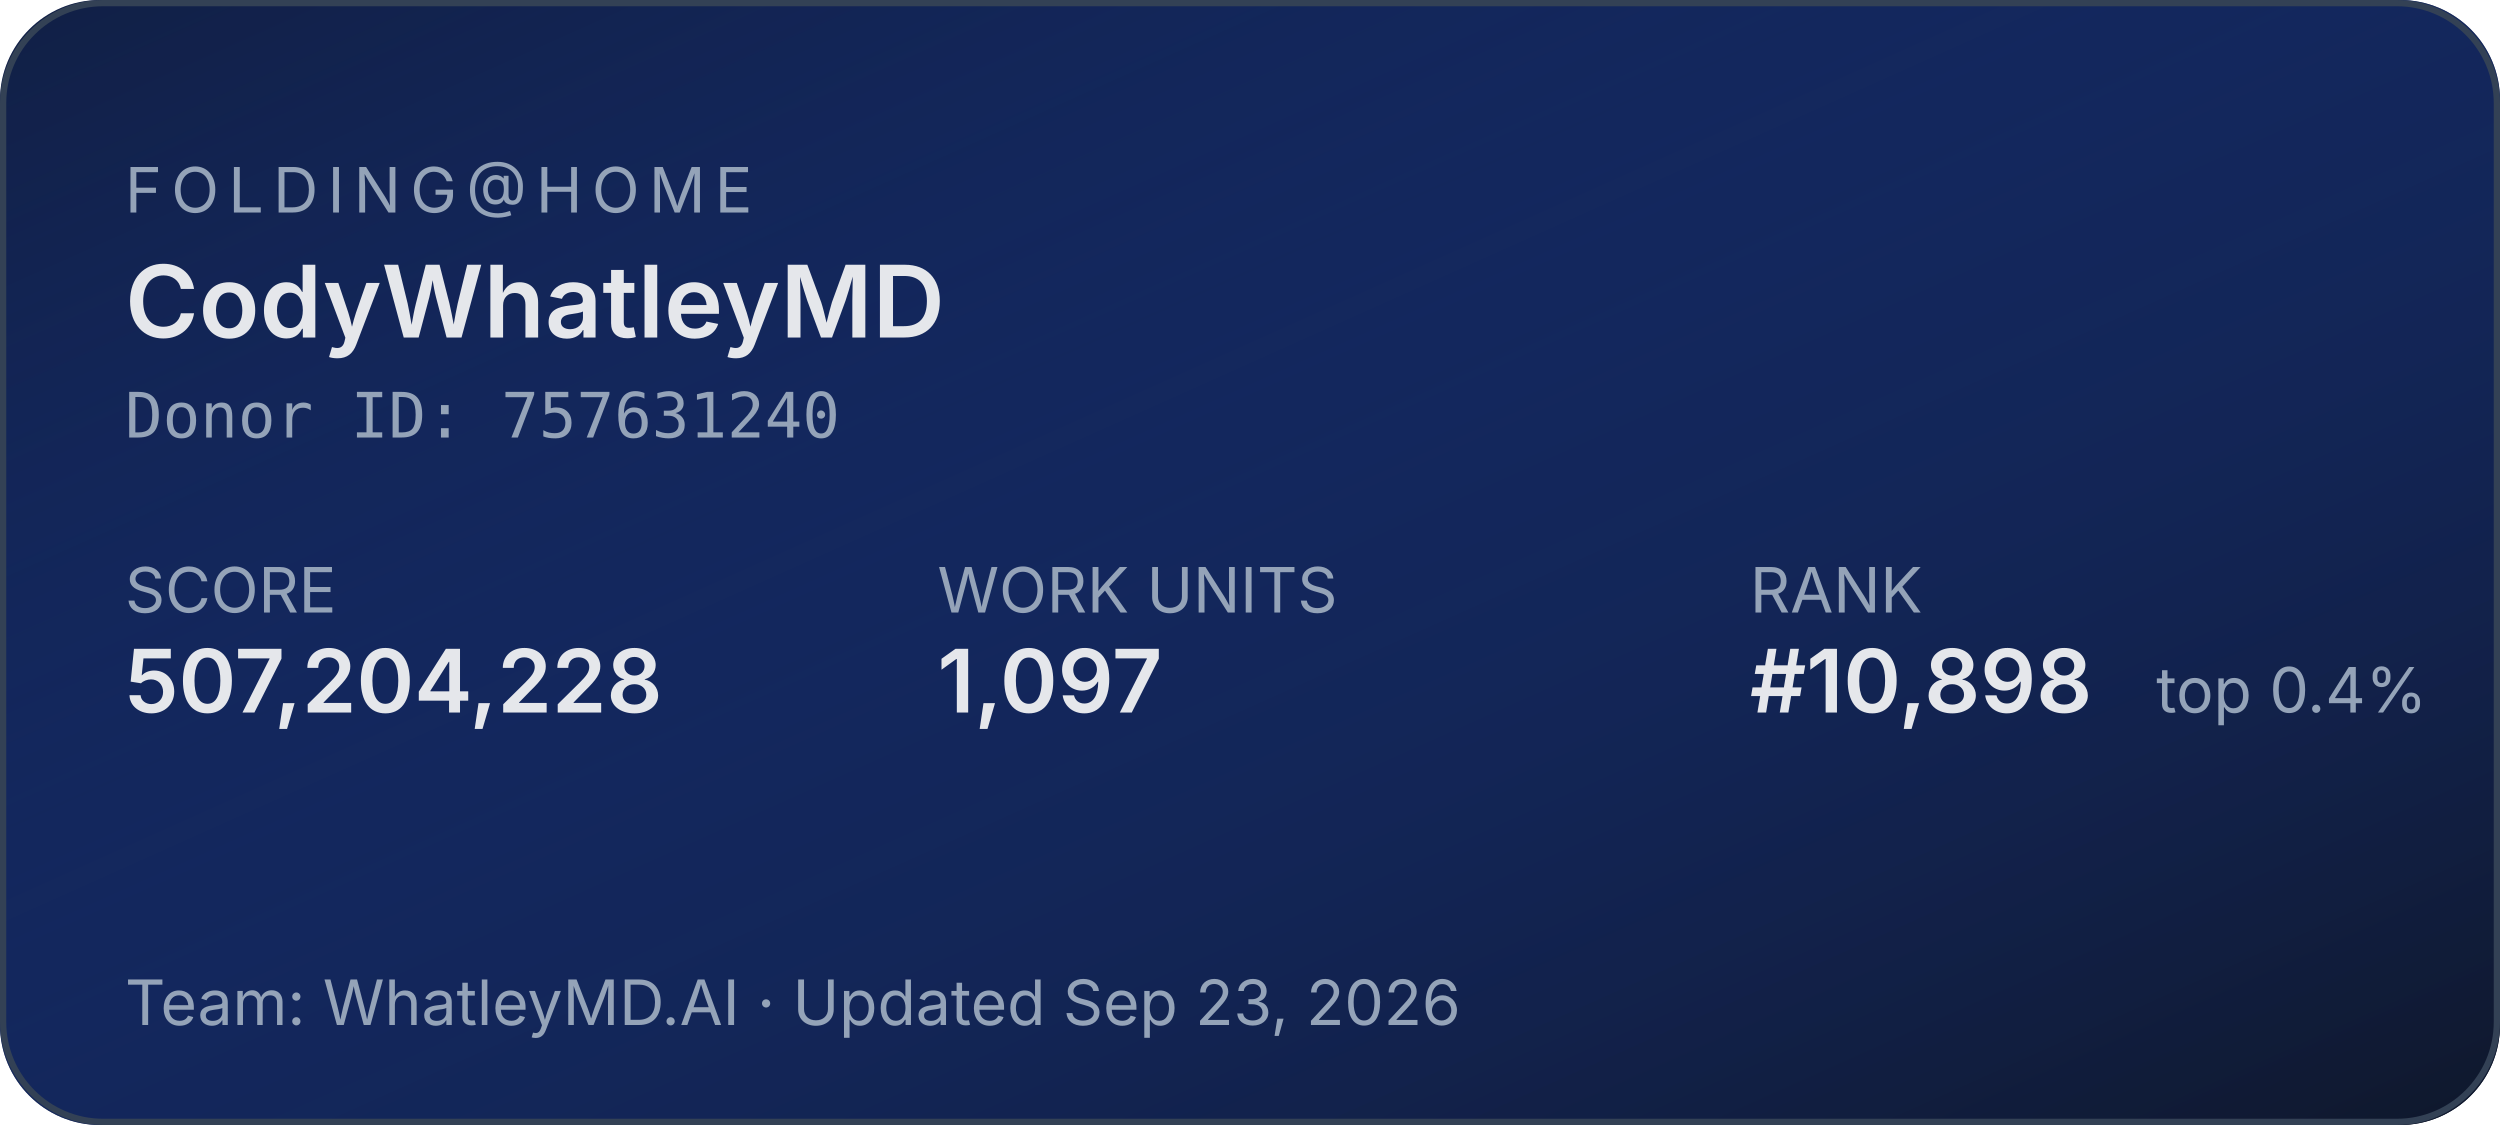
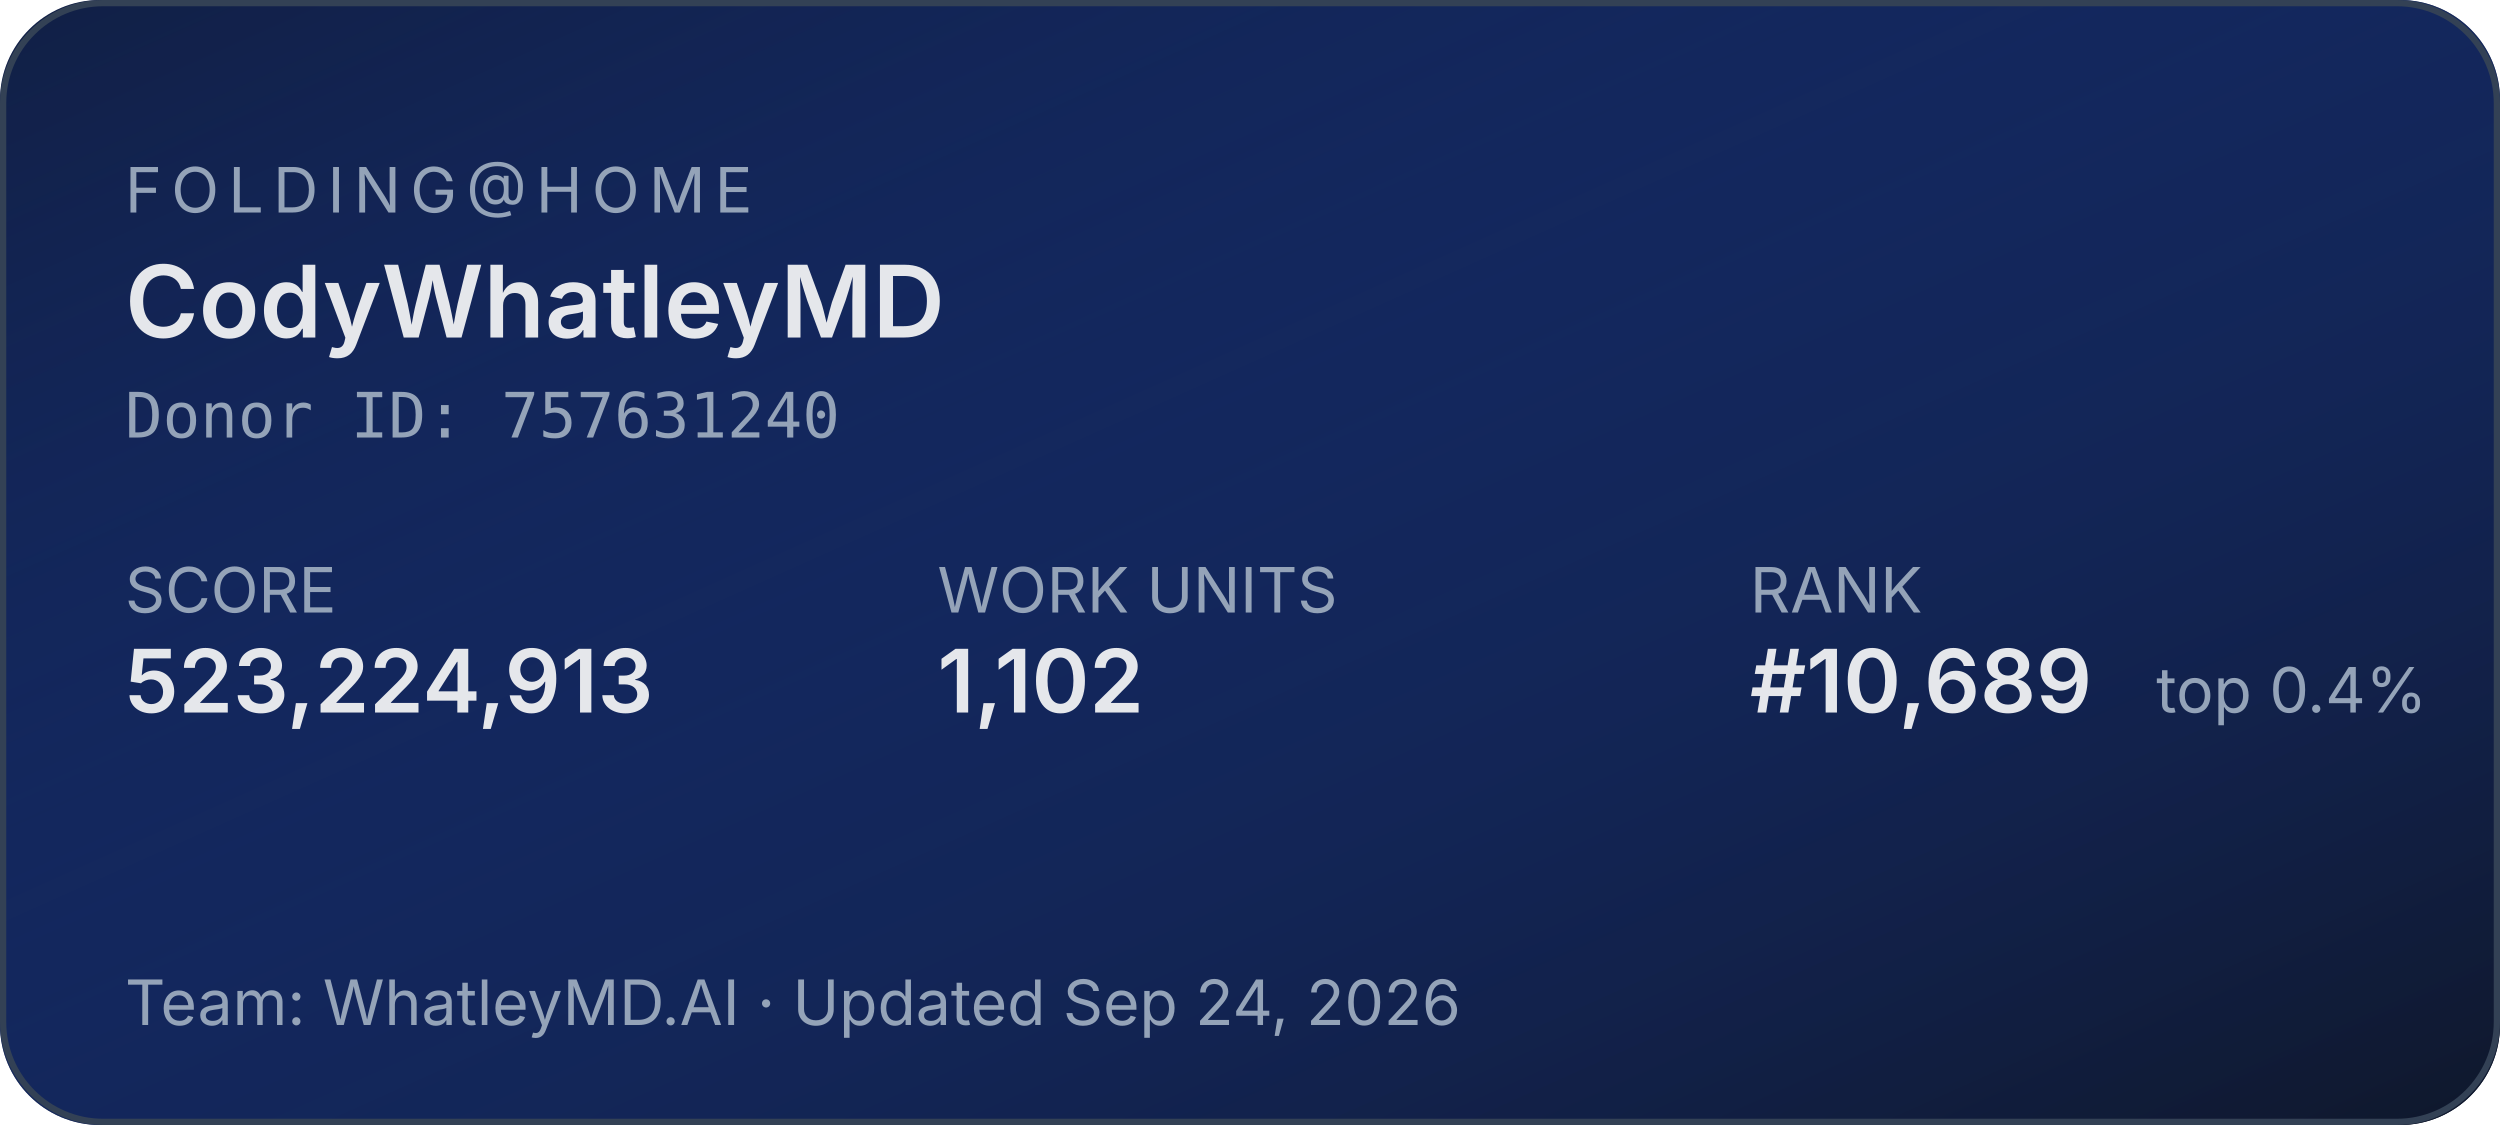
<svg xmlns="http://www.w3.org/2000/svg" width="400" height="180" role="img" aria-label="Folding@home stats for CodyWhatleyMD">
  <defs>
    <linearGradient id="bg" x1="0" y1="0" x2="1" y2="1">
      <stop offset="0%" stop-color="#1d4ed8" stop-opacity="0.15" />
      <stop offset="100%" stop-color="#0f172a" stop-opacity="1" />
    </linearGradient>
  </defs>
  <rect width="400" height="180" rx="16" fill="#0f172a" />
  <rect width="400" height="180" rx="16" fill="url(#bg)" />
  <rect x="0.5" y="0.5" width="399" height="179" rx="16" fill="none" stroke="#334155" stroke-width="1" />
  <g font-family="system-ui,-apple-system,sans-serif">
    <text x="20" y="34" fill="#94a3b8" font-size="10" letter-spacing="1.5" text-transform="uppercase">FOLDING@HOME</text>
    <text x="20" y="54" fill="#e5e7eb" font-size="16" font-weight="600">CodyWhatleyMD</text>
    <text x="20" y="70" fill="#94a3b8" font-size="10" font-family="ui-monospace,monospace">Donor ID: 757631240</text>
    <text x="20" y="98" fill="#94a3b8" font-size="10">SCORE</text>
-     <text x="20" y="114" fill="#e5e7eb" font-size="14" font-weight="600">507,204,228</text>
+     <text x="20" y="114" fill="#e5e7eb" font-size="14" font-weight="600">523,224,913</text>
    <text x="150" y="98" fill="#94a3b8" font-size="10">WORK UNITS</text>
-     <text x="150" y="114" fill="#e5e7eb" font-size="14" font-weight="600">1,097</text>
+     <text x="150" y="114" fill="#e5e7eb" font-size="14" font-weight="600">1,102</text>
    <text x="280" y="98" fill="#94a3b8" font-size="10">RANK</text>
-     <text x="280" y="114" fill="#e5e7eb" font-size="14" font-weight="600">#10,898</text>
+     <text x="280" y="114" fill="#e5e7eb" font-size="14" font-weight="600">#10,689</text>
    <text x="345" y="114" fill="#94a3b8" font-size="10">top 0.4%</text>
-     <text x="20" y="164" fill="#94a3b8" font-size="10">Team: WhatleyMD.AI  ·  Updated Sep 23, 2026</text>
+     <text x="20" y="164" fill="#94a3b8" font-size="10">Team: WhatleyMD.AI  ·  Updated Sep 24, 2026</text>
  </g>
</svg>
